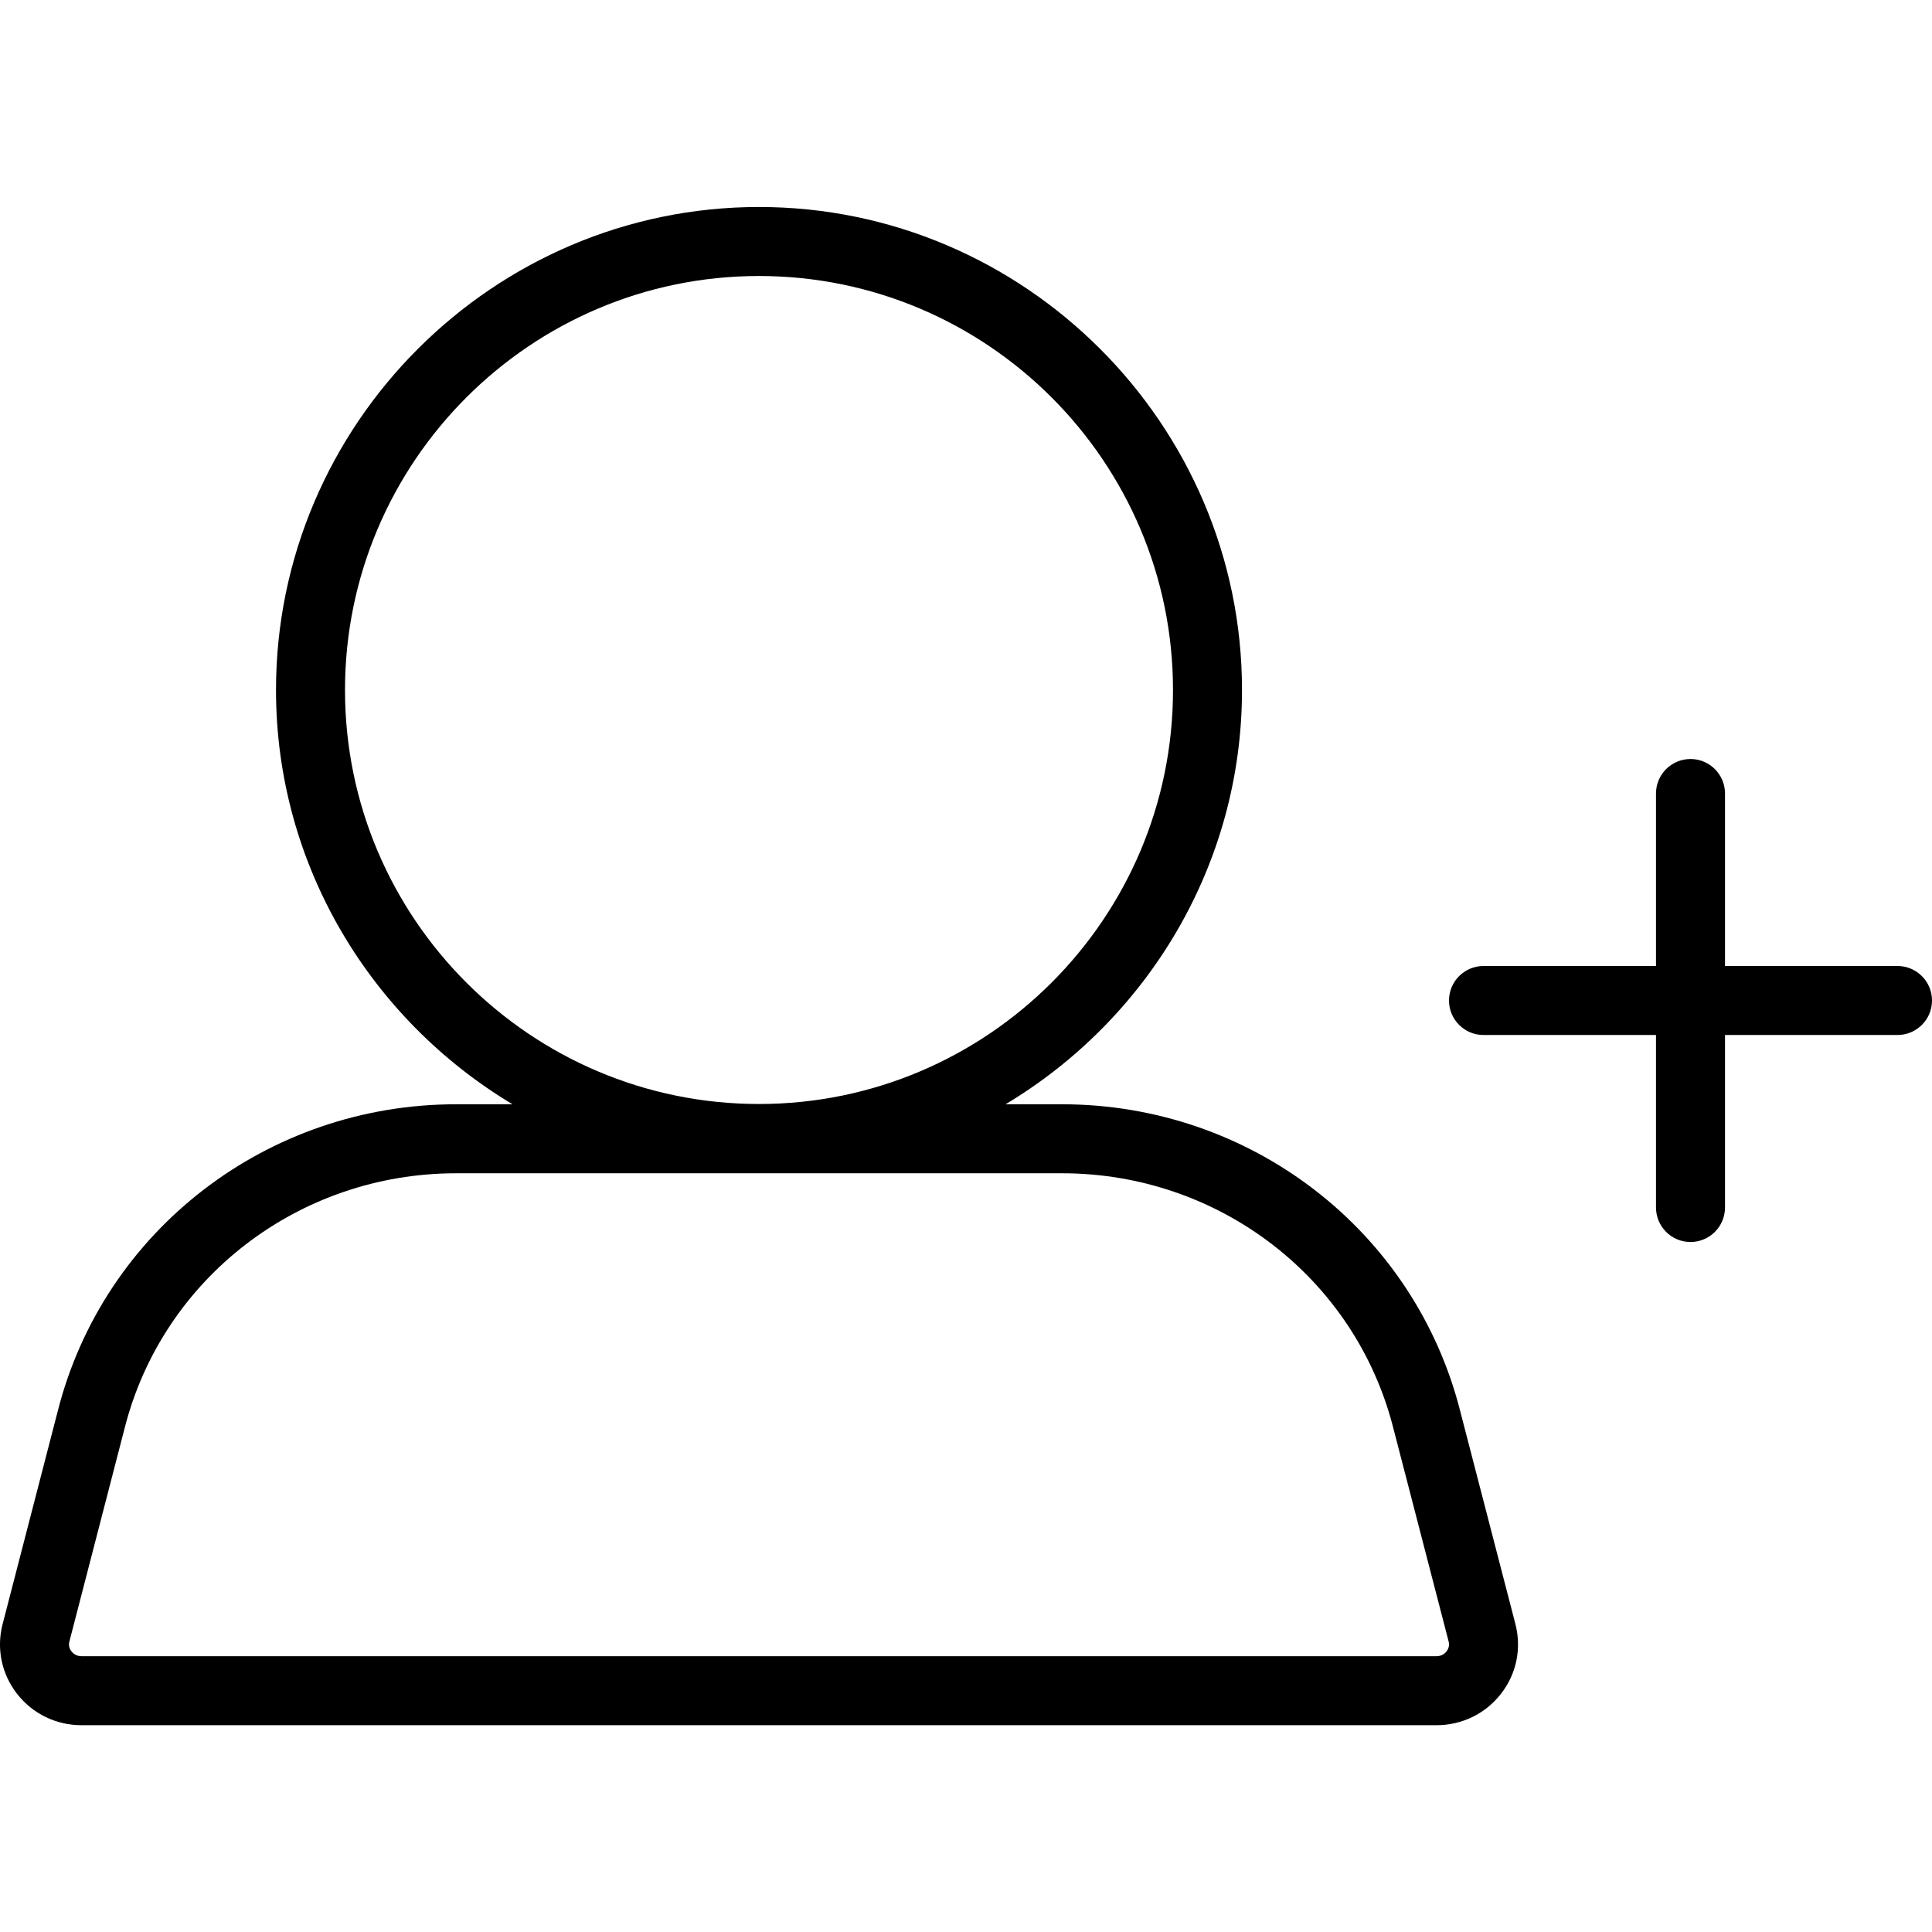
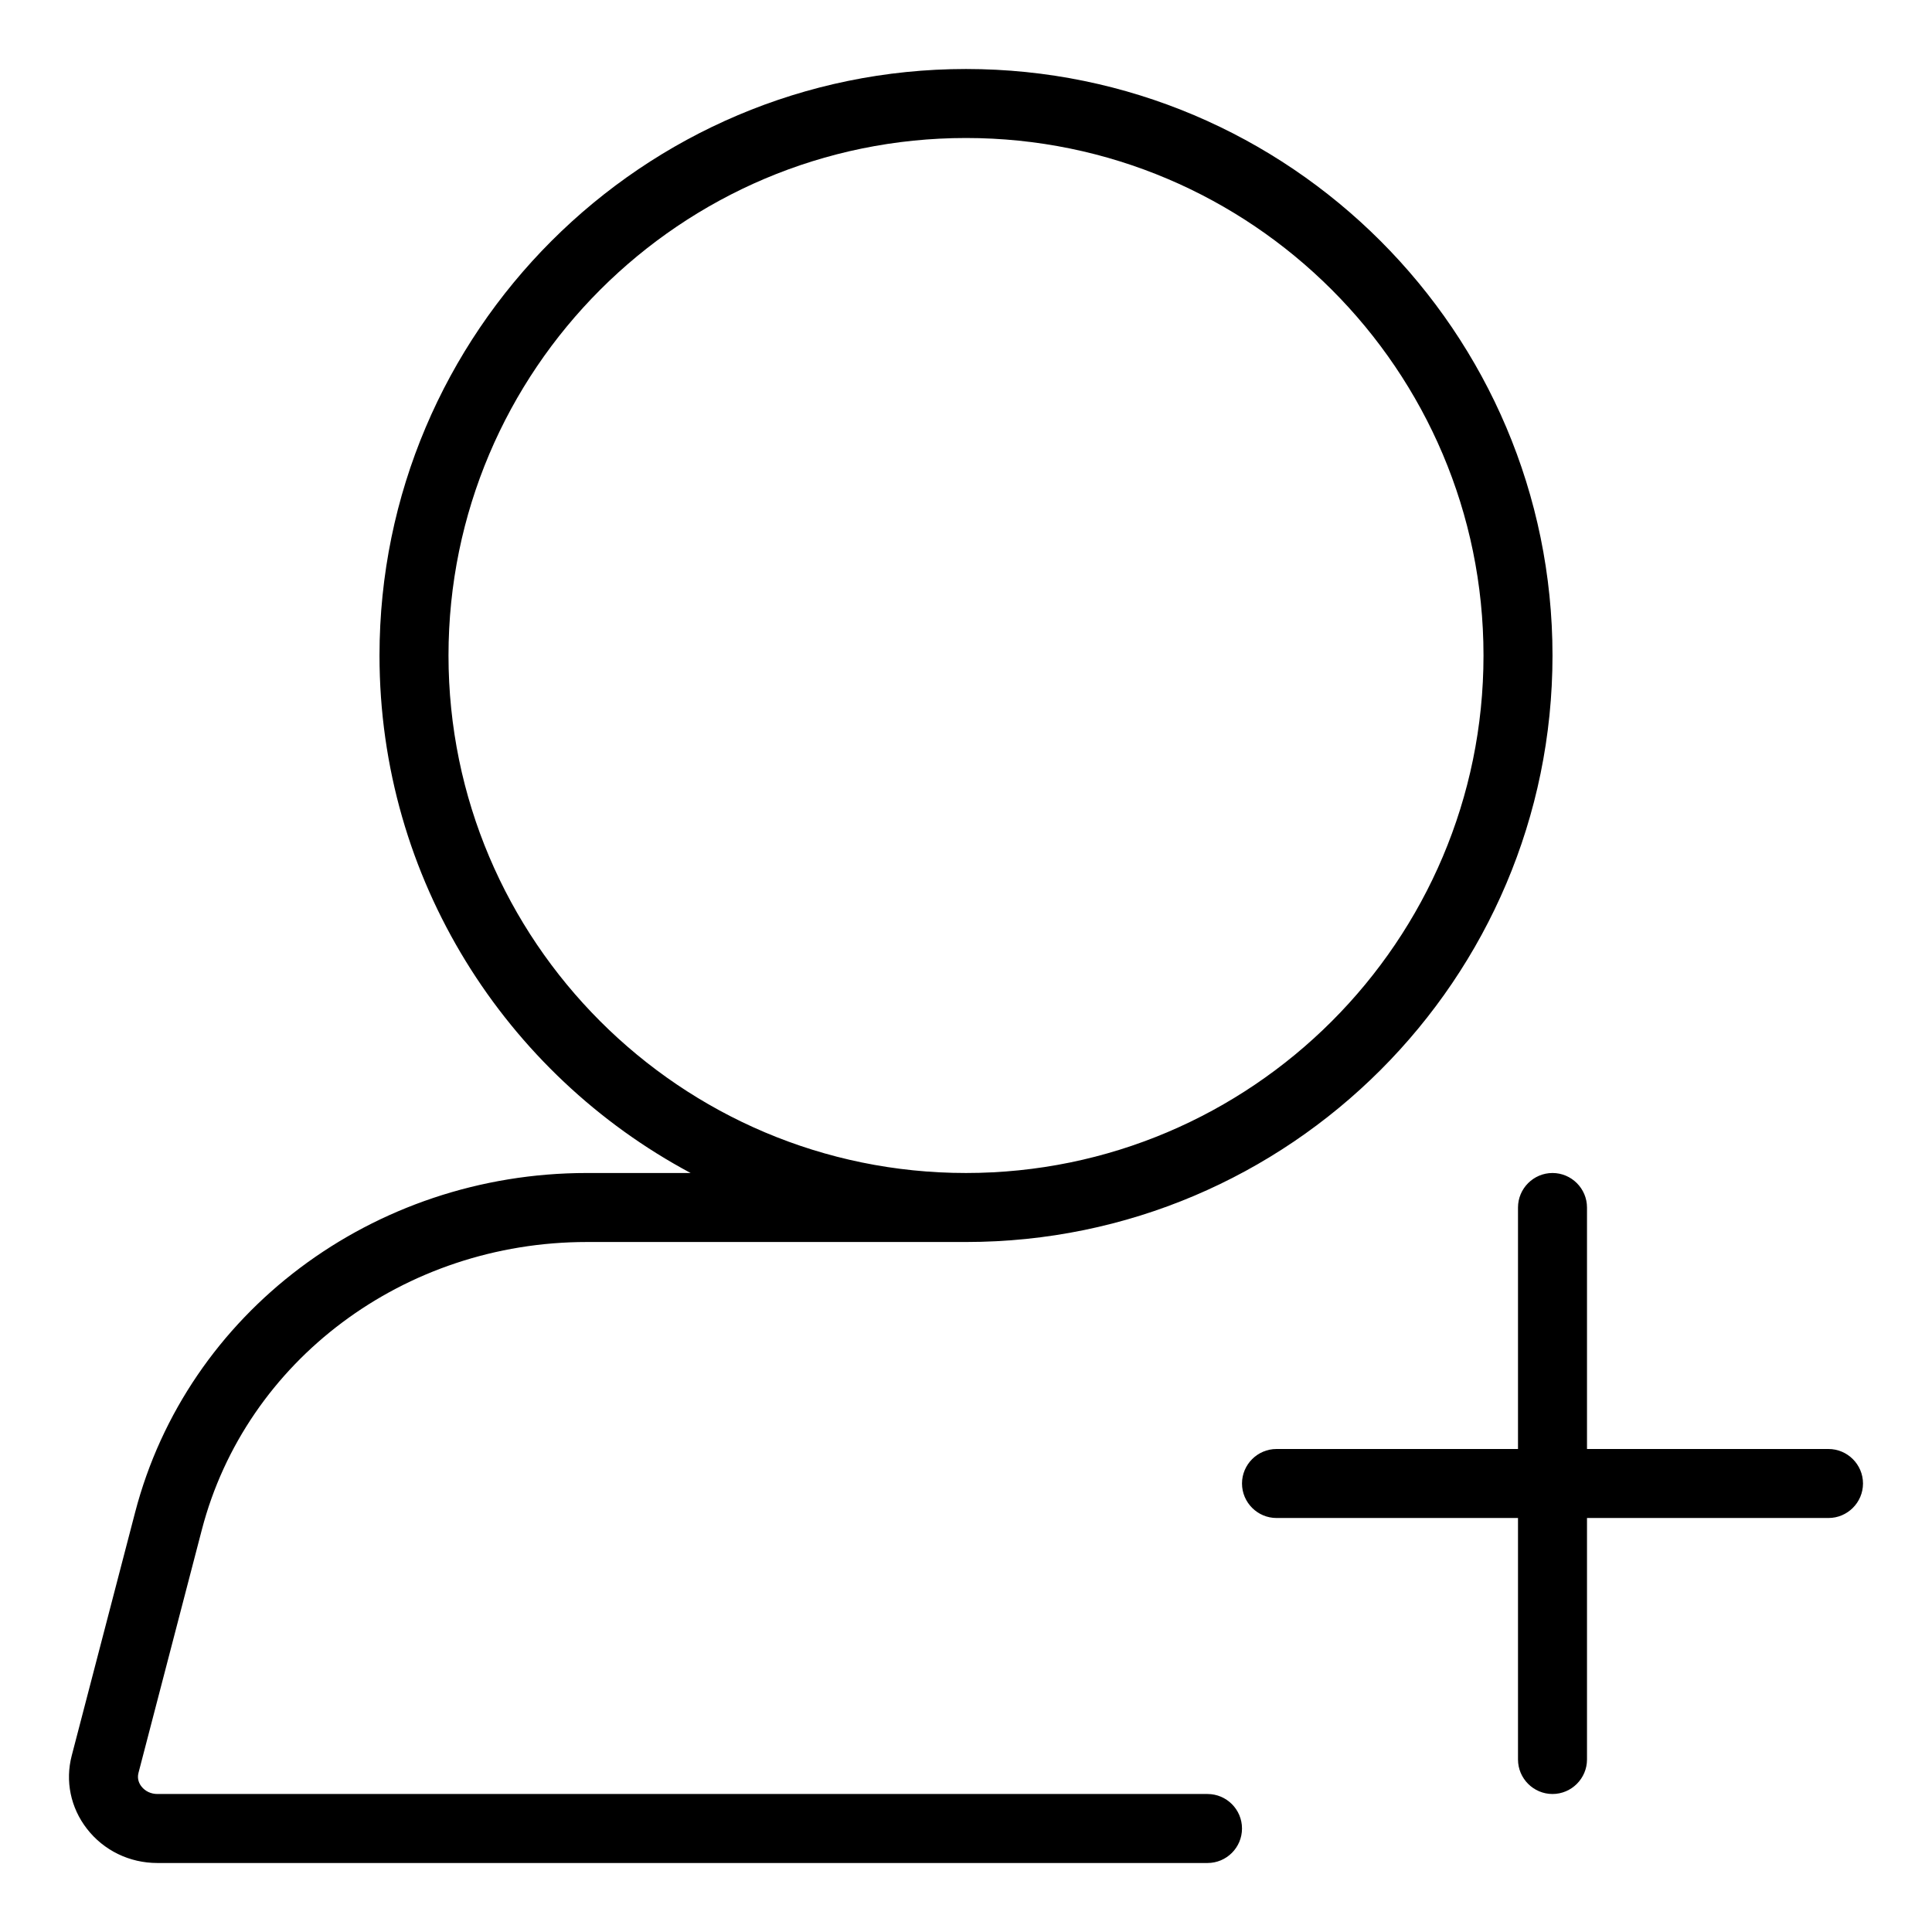
<svg xmlns="http://www.w3.org/2000/svg" width="28" height="28" viewBox="0 0 28 28">
-   <path d="M21.163 20.453l.801 3.09c.089.353.013.718-.21 1.004-.226.29-.566.456-.936.456l-19.636 0c-.369 0-.71-.166-.936-.456-.222-.286-.299-.651-.21-1.002l.801-3.094c.664-2.618 3.037-4.447 5.773-4.447l.818 0c-2.046-1.225-3.428-3.458-3.428-6.004 0-3.85 3.15-7 7-7 3.85 0 7 3.15 7 7 0 2.546-1.381 4.779-3.427 6.004l.818 0c2.735 0 5.108 1.829 5.772 4.449zm-.199 3.48c.023-.029.047-.078.031-.142l-.801-3.09c-.551-2.177-2.526-3.697-4.803-3.697l-8.781 0c-2.278 0-4.252 1.52-4.804 3.695l-.801 3.094c-.016.062.008.111.031.14.02.026.066.07.146.07l19.636 0c.081 0 .126-.044.146-.07zM5 10c0 3.309 2.692 6 6 6 3.308 0 6-2.691 6-6 0-3.308-2.692-6-6-6-3.308 0-6 2.692-6 6zm22.5 4c.276 0 .5.224.5.5 0 .276-.224.5-.5.5l-2.5 0 0 2.5c0 .276-.224.5-.5.5-.276 0-.5-.224-.5-.5l0-2.5-2.5 0c-.276 0-.5-.224-.5-.5 0-.276.224-.5.5-.5l2.5 0 0-2.5c0-.276.224-.5.5-.5.276 0 .5.224.5.5l0 2.5 2.5 0z" fill="#000" fill-rule="evenodd" />
+   <path d="M17.5 26c.276 0 .5.224.5.5 0 .276-.224.5-.5.5L2.281 27c-.405 0-.778-.182-1.022-.497-.236-.305-.316-.691-.219-1.061l.918-3.523C2.712 19.022 5.404 17 8.505 17l1.504 0c-2.68-1.432-4.509-4.256-4.509-7.5 0-4.687 3.813-8.5 8.5-8.5 4.687 0 8.5 3.813 8.5 8.5 0 4.687-3.813 8.5-8.5 8.5l-5.495 0c-2.646 0-4.941 1.715-5.58 4.171l-.918 3.523c-.023.088.011.156.043.197.054.069.138.109.231.109l15.219 0zM6.5 9.5c0 4.136 3.364 7.5 7.5 7.5 4.136 0 7.5-3.364 7.5-7.5 0-4.136-3.364-7.5-7.5-7.5-4.136 0-7.5 3.364-7.5 7.5zM26.5 21c.275 0 .5.225.5.5 0 .275-.225.5-.5.5l-3.5 0 0 3.5c0 .275-.225.5-.5.5-.275 0-.5-.225-.5-.5l0-3.5-3.5 0c-.275 0-.5-.225-.5-.5 0-.275.225-.5.5-.5l3.5 0 0-3.5c0-.275.225-.5.5-.5.275 0 .5.225.5.5l0 3.5 3.5 0z" fill="#000" fill-rule="evenodd" />
</svg>
